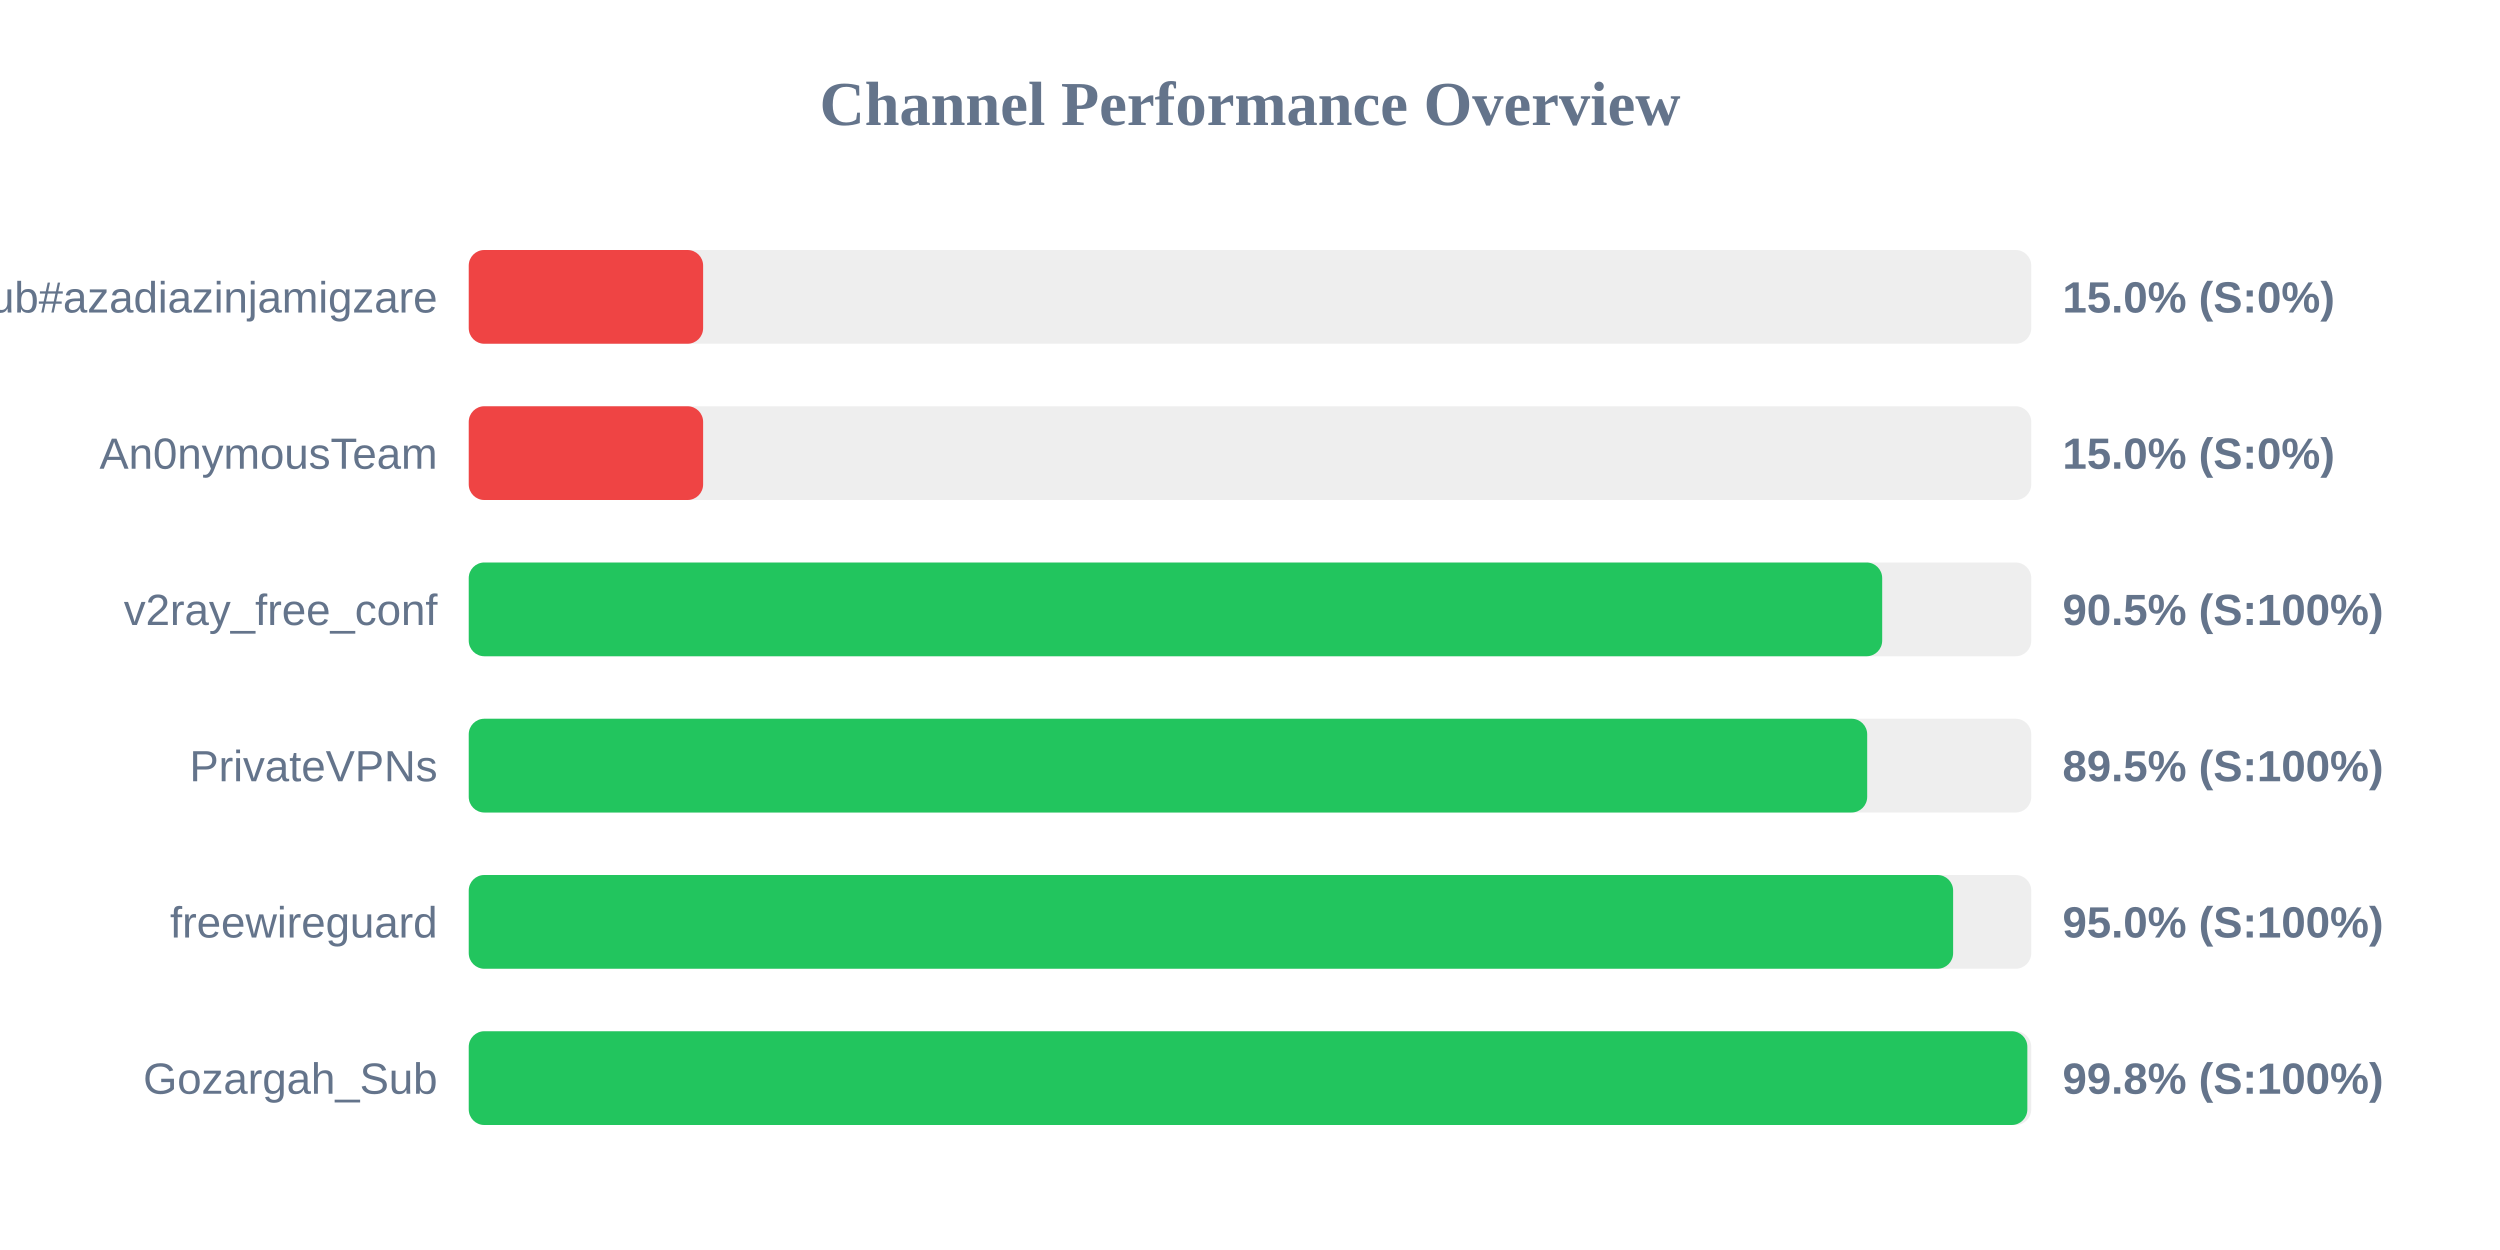
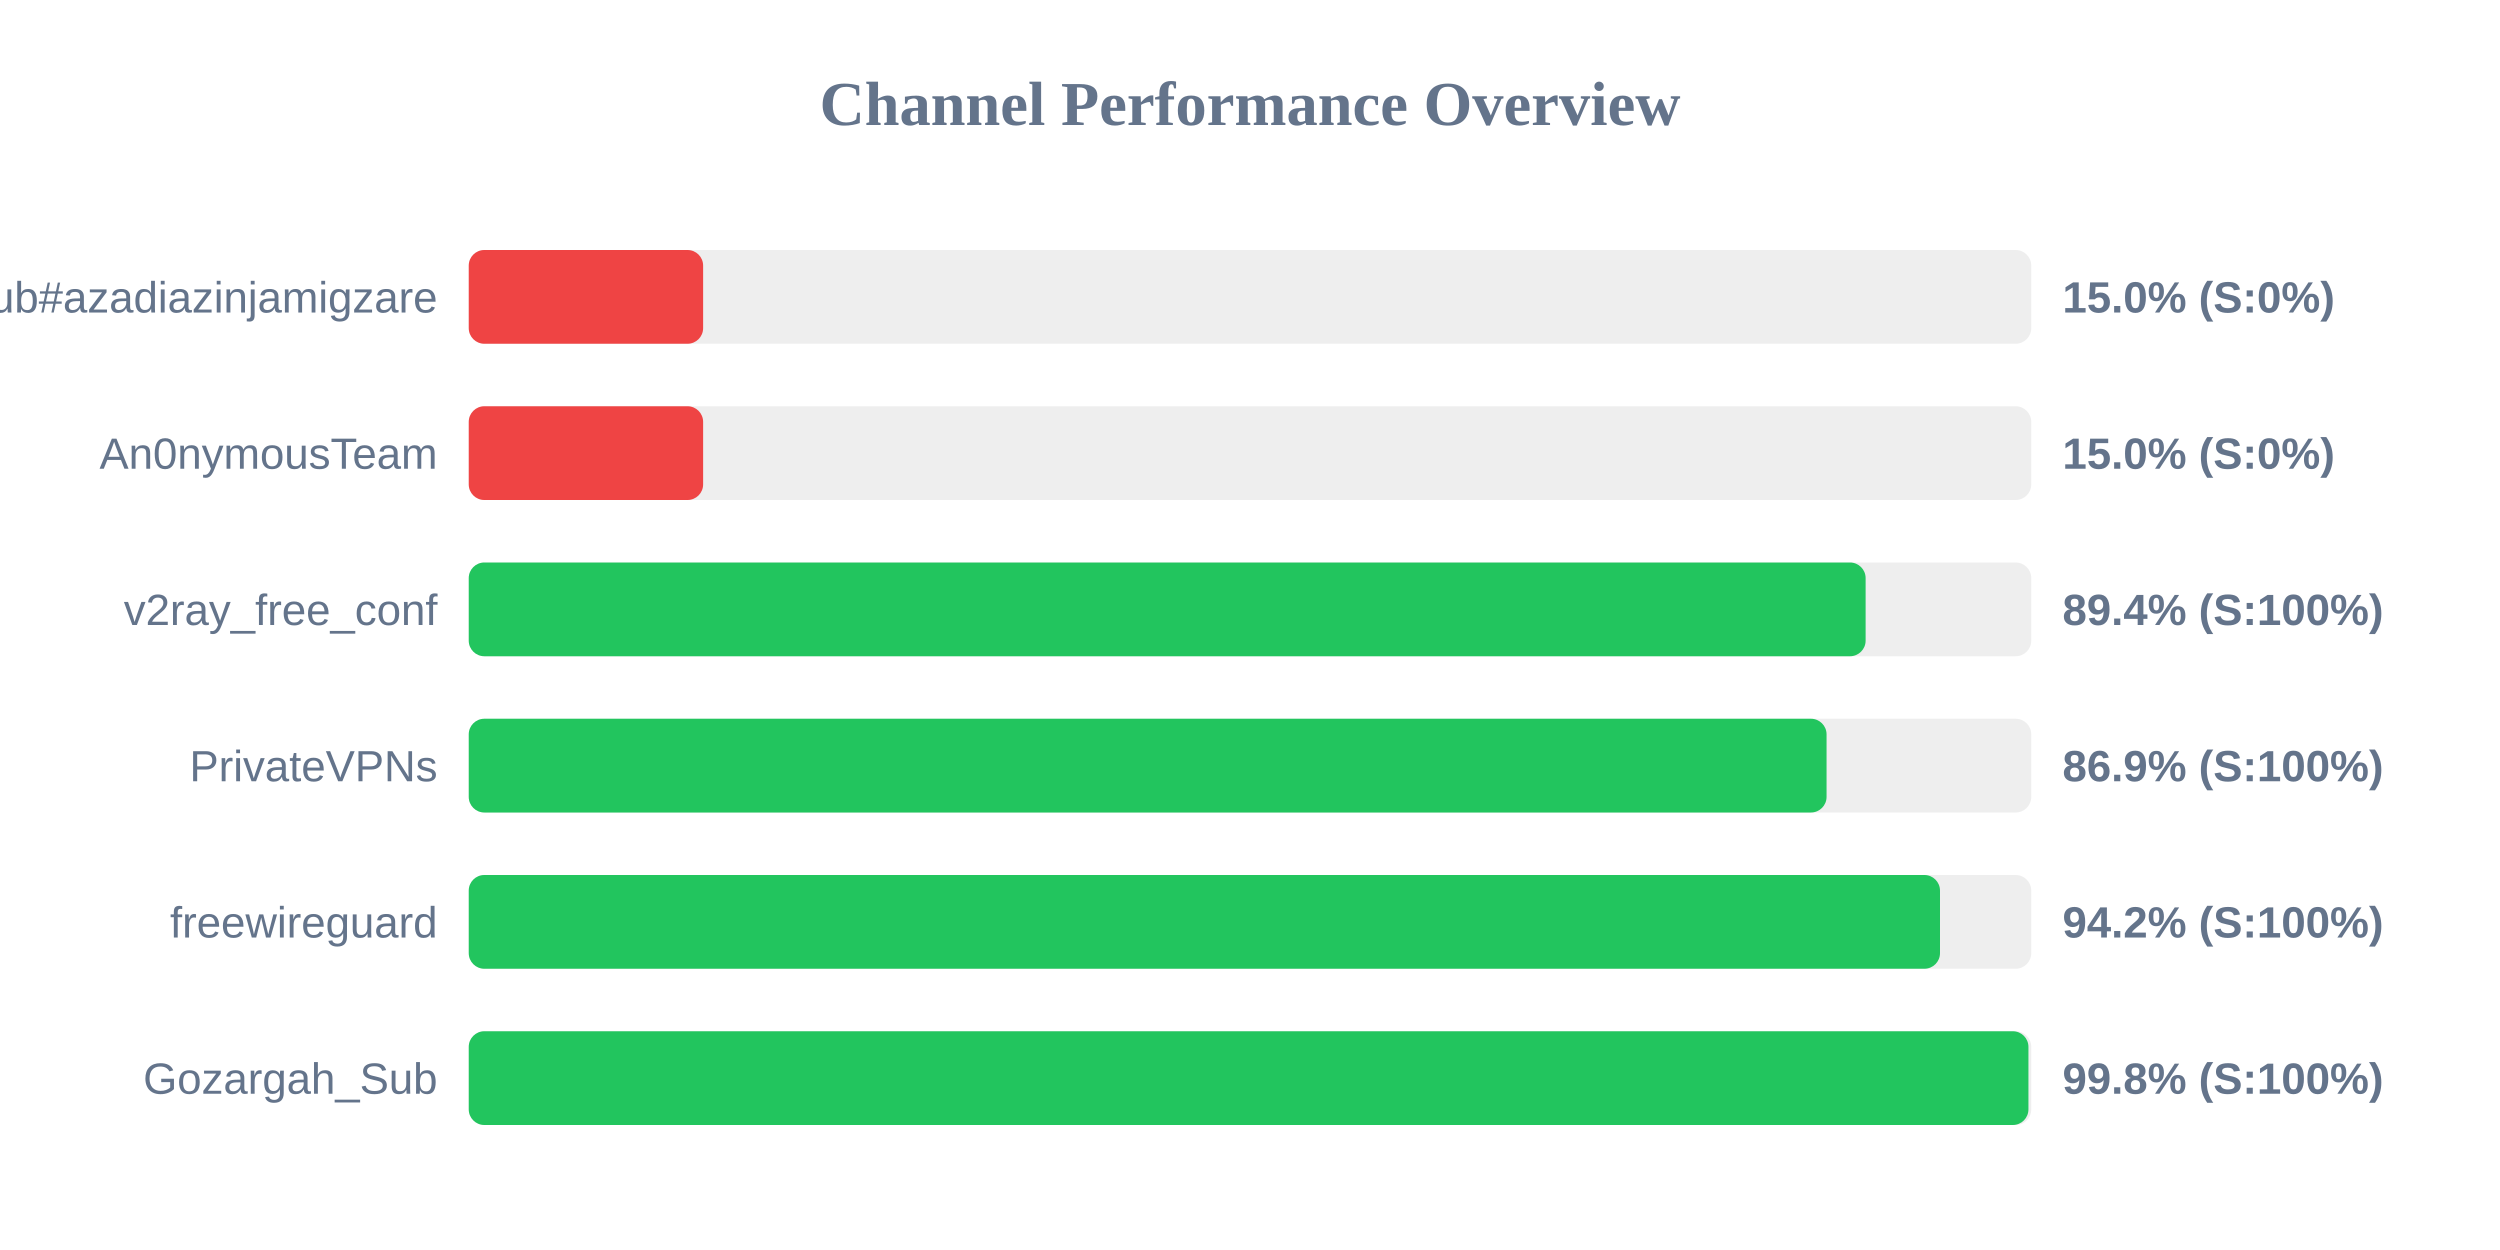
<svg xmlns="http://www.w3.org/2000/svg" width="800" height="400" version="1.1">
  <style>
        .row { font: 14px Arial; fill: #64748b; }
        .score { font: bold 14px Arial; fill: #64748b; }
    </style>
  <text x="400" y="40" text-anchor="middle" font-size="20px" font-weight="bold" fill="#64748b">Channel Performance Overview</text>
  <rect x="150" y="80" width="500" height="30" fill="#eee" rx="5" />
  <rect x="150" y="80" width="75.0" height="30" fill="#ef4444" rx="5" />
  <text x="140" y="100" text-anchor="end" class="row">Sub#azadiazinjamigzare</text>
  <text x="660" y="100" text-anchor="start" class="score">15.0% (S:0%)</text>
  <rect x="150" y="130" width="500" height="30" fill="#eee" rx="5" />
  <rect x="150" y="130" width="75.0" height="30" fill="#ef4444" rx="5" />
  <text x="140" y="150" text-anchor="end" class="row">An0nymousTeam</text>
  <text x="660" y="150" text-anchor="start" class="score">15.0% (S:0%)</text>
  <rect x="150" y="180" width="500" height="30" fill="#eee" rx="5" />
-   <rect x="150" y="180" width="452.3" height="30" fill="#22c55e" rx="5" />
+   <rect x="150" y="180" width="447.0" height="30" fill="#22c55e" rx="5" />
  <text x="140" y="200" text-anchor="end" class="row">v2ray_free_conf</text>
-   <text x="660" y="200" text-anchor="start" class="score">90.5% (S:100%)</text>
+   <text x="660" y="200" text-anchor="start" class="score">89.4% (S:100%)</text>
  <rect x="150" y="230" width="500" height="30" fill="#eee" rx="5" />
-   <rect x="150" y="230" width="447.5" height="30" fill="#22c55e" rx="5" />
+   <rect x="150" y="230" width="434.5" height="30" fill="#22c55e" rx="5" />
  <text x="140" y="250" text-anchor="end" class="row">PrivateVPNs</text>
-   <text x="660" y="250" text-anchor="start" class="score">89.5% (S:100%)</text>
+   <text x="660" y="250" text-anchor="start" class="score">86.9% (S:100%)</text>
  <rect x="150" y="280" width="500" height="30" fill="#eee" rx="5" />
-   <rect x="150" y="280" width="475.0" height="30" fill="#22c55e" rx="5" />
+   <rect x="150" y="280" width="470.8" height="30" fill="#22c55e" rx="5" />
  <text x="140" y="300" text-anchor="end" class="row">freewireguard</text>
-   <text x="660" y="300" text-anchor="start" class="score">95.0% (S:100%)</text>
+   <text x="660" y="300" text-anchor="start" class="score">94.2% (S:100%)</text>
  <rect x="150" y="330" width="500" height="30" fill="#eee" rx="5" />
-   <rect x="150" y="330" width="498.75" height="30" fill="#22c55e" rx="5" />
+   <rect x="150" y="330" width="499.1" height="30" fill="#22c55e" rx="5" />
  <text x="140" y="350" text-anchor="end" class="row">Gozargah_Sub</text>
  <text x="660" y="350" text-anchor="start" class="score">99.8% (S:100%)</text>
</svg>
